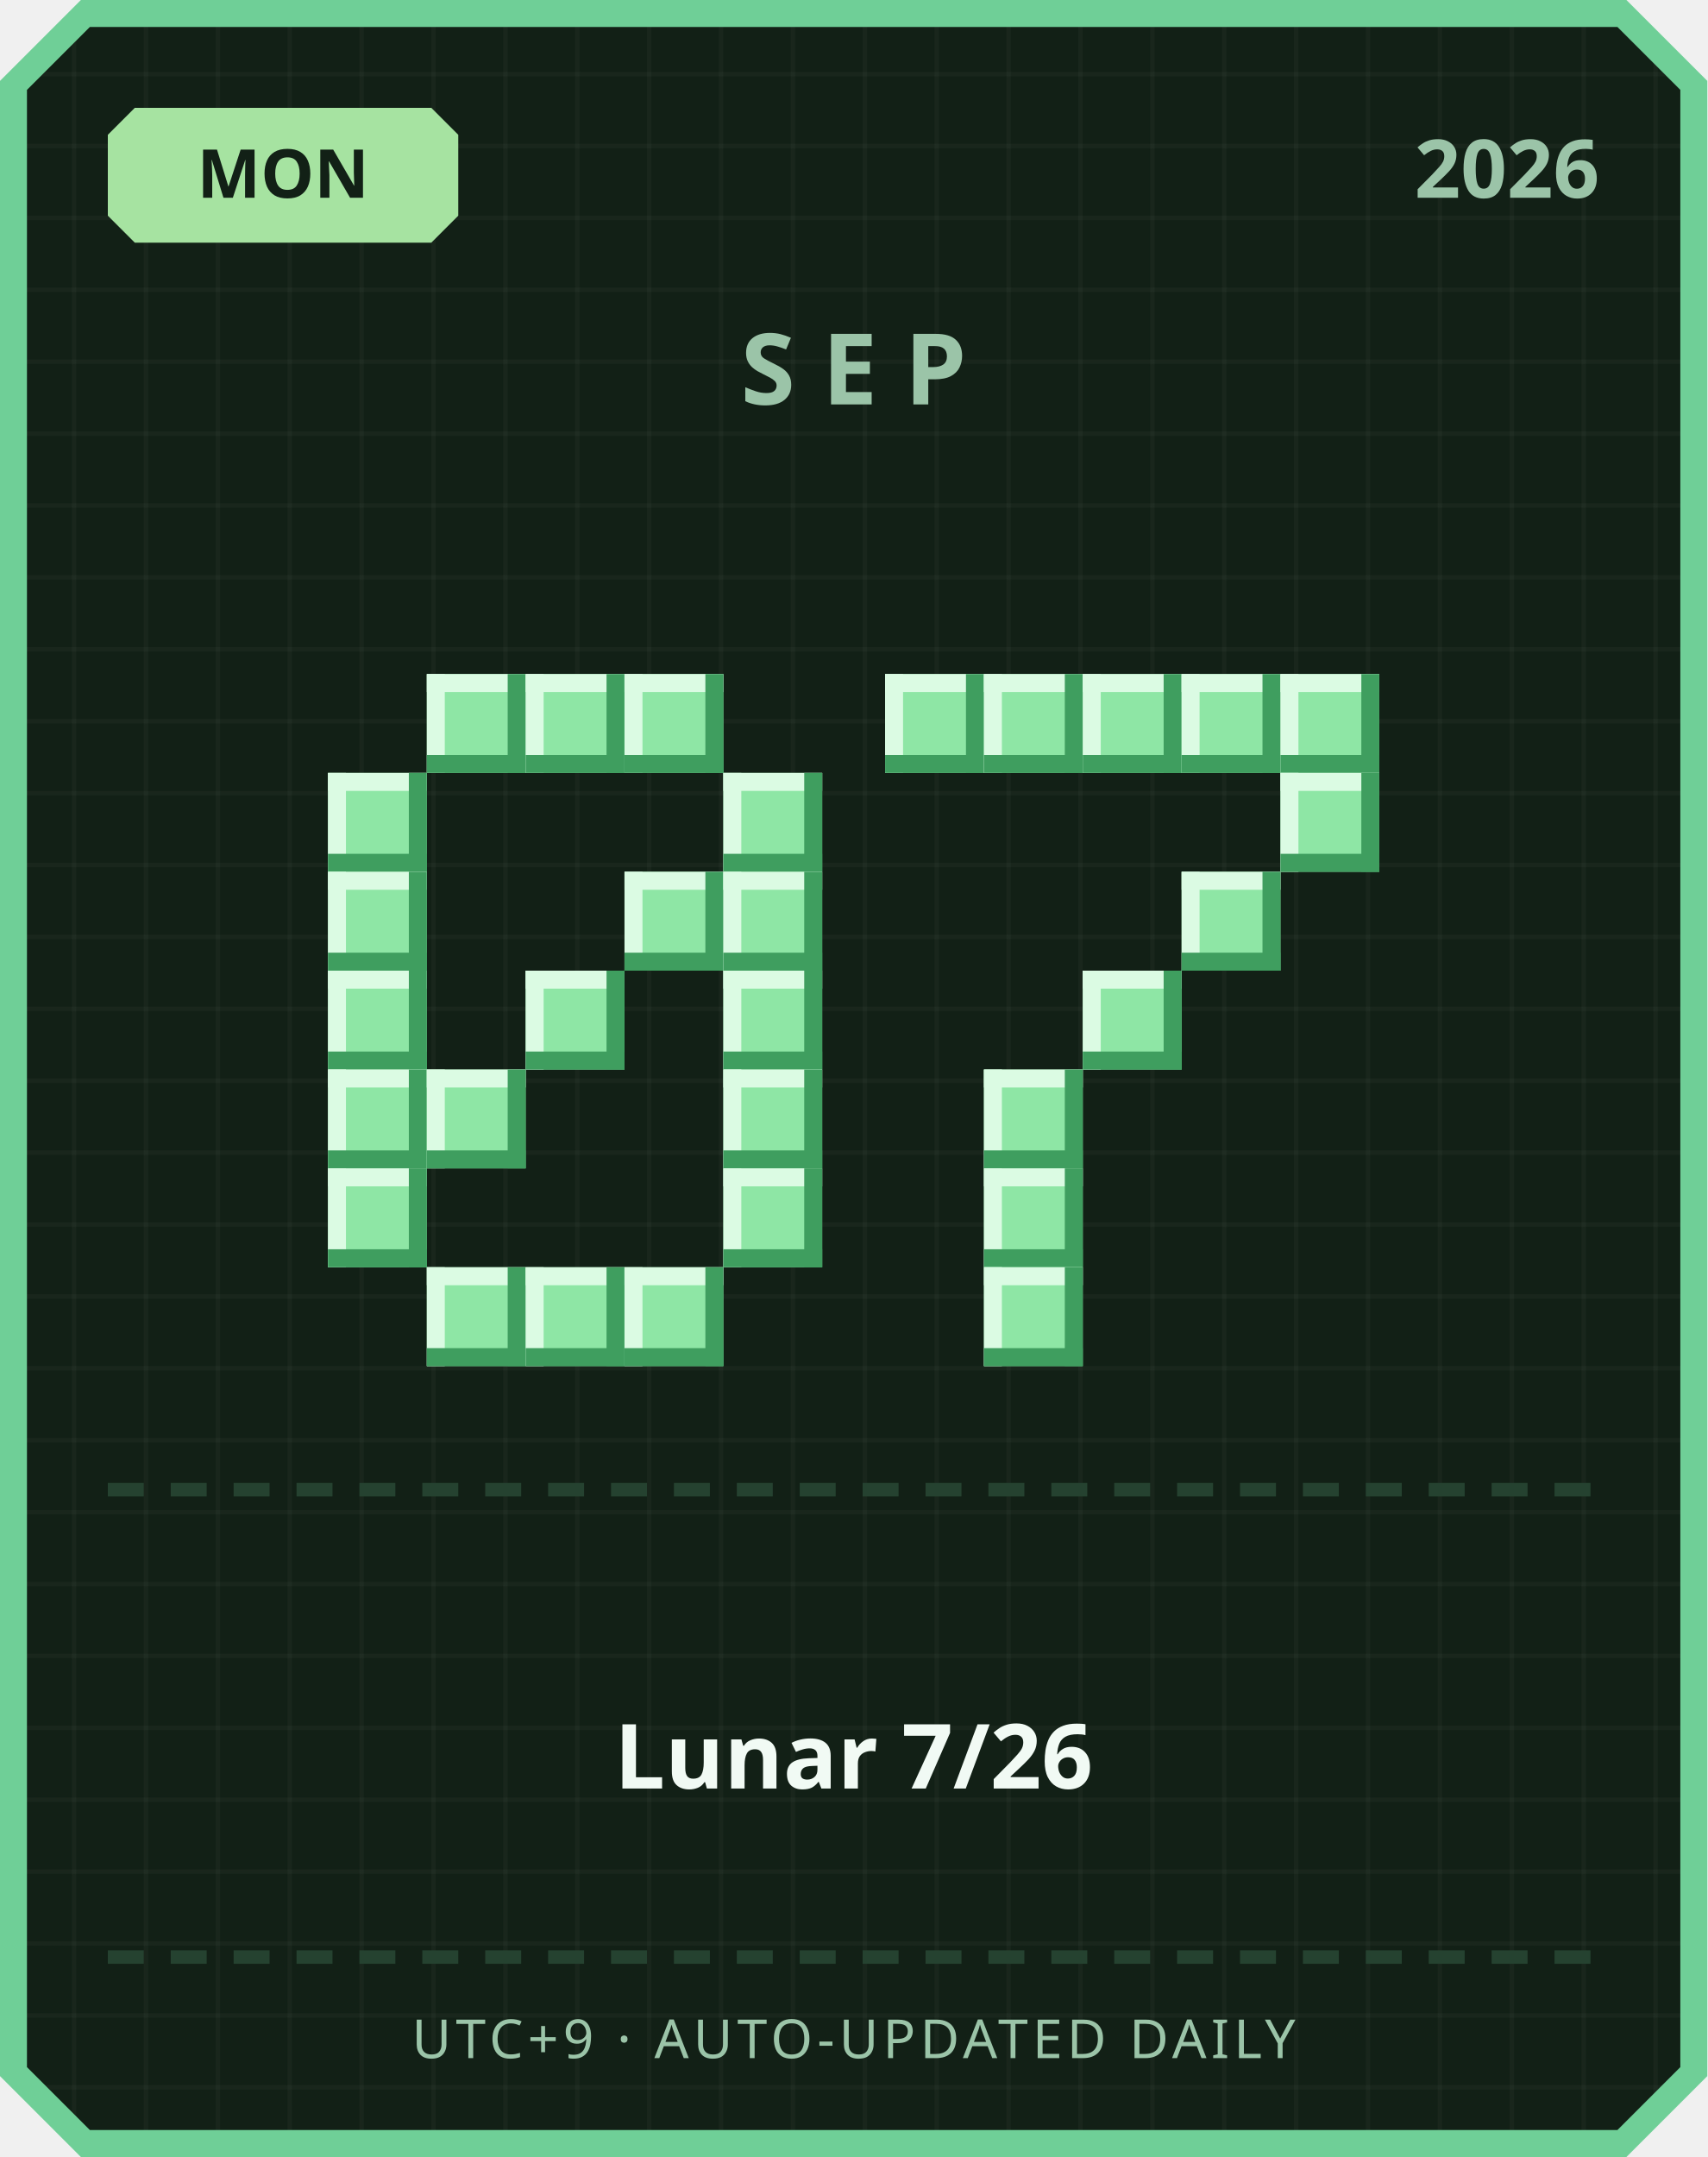
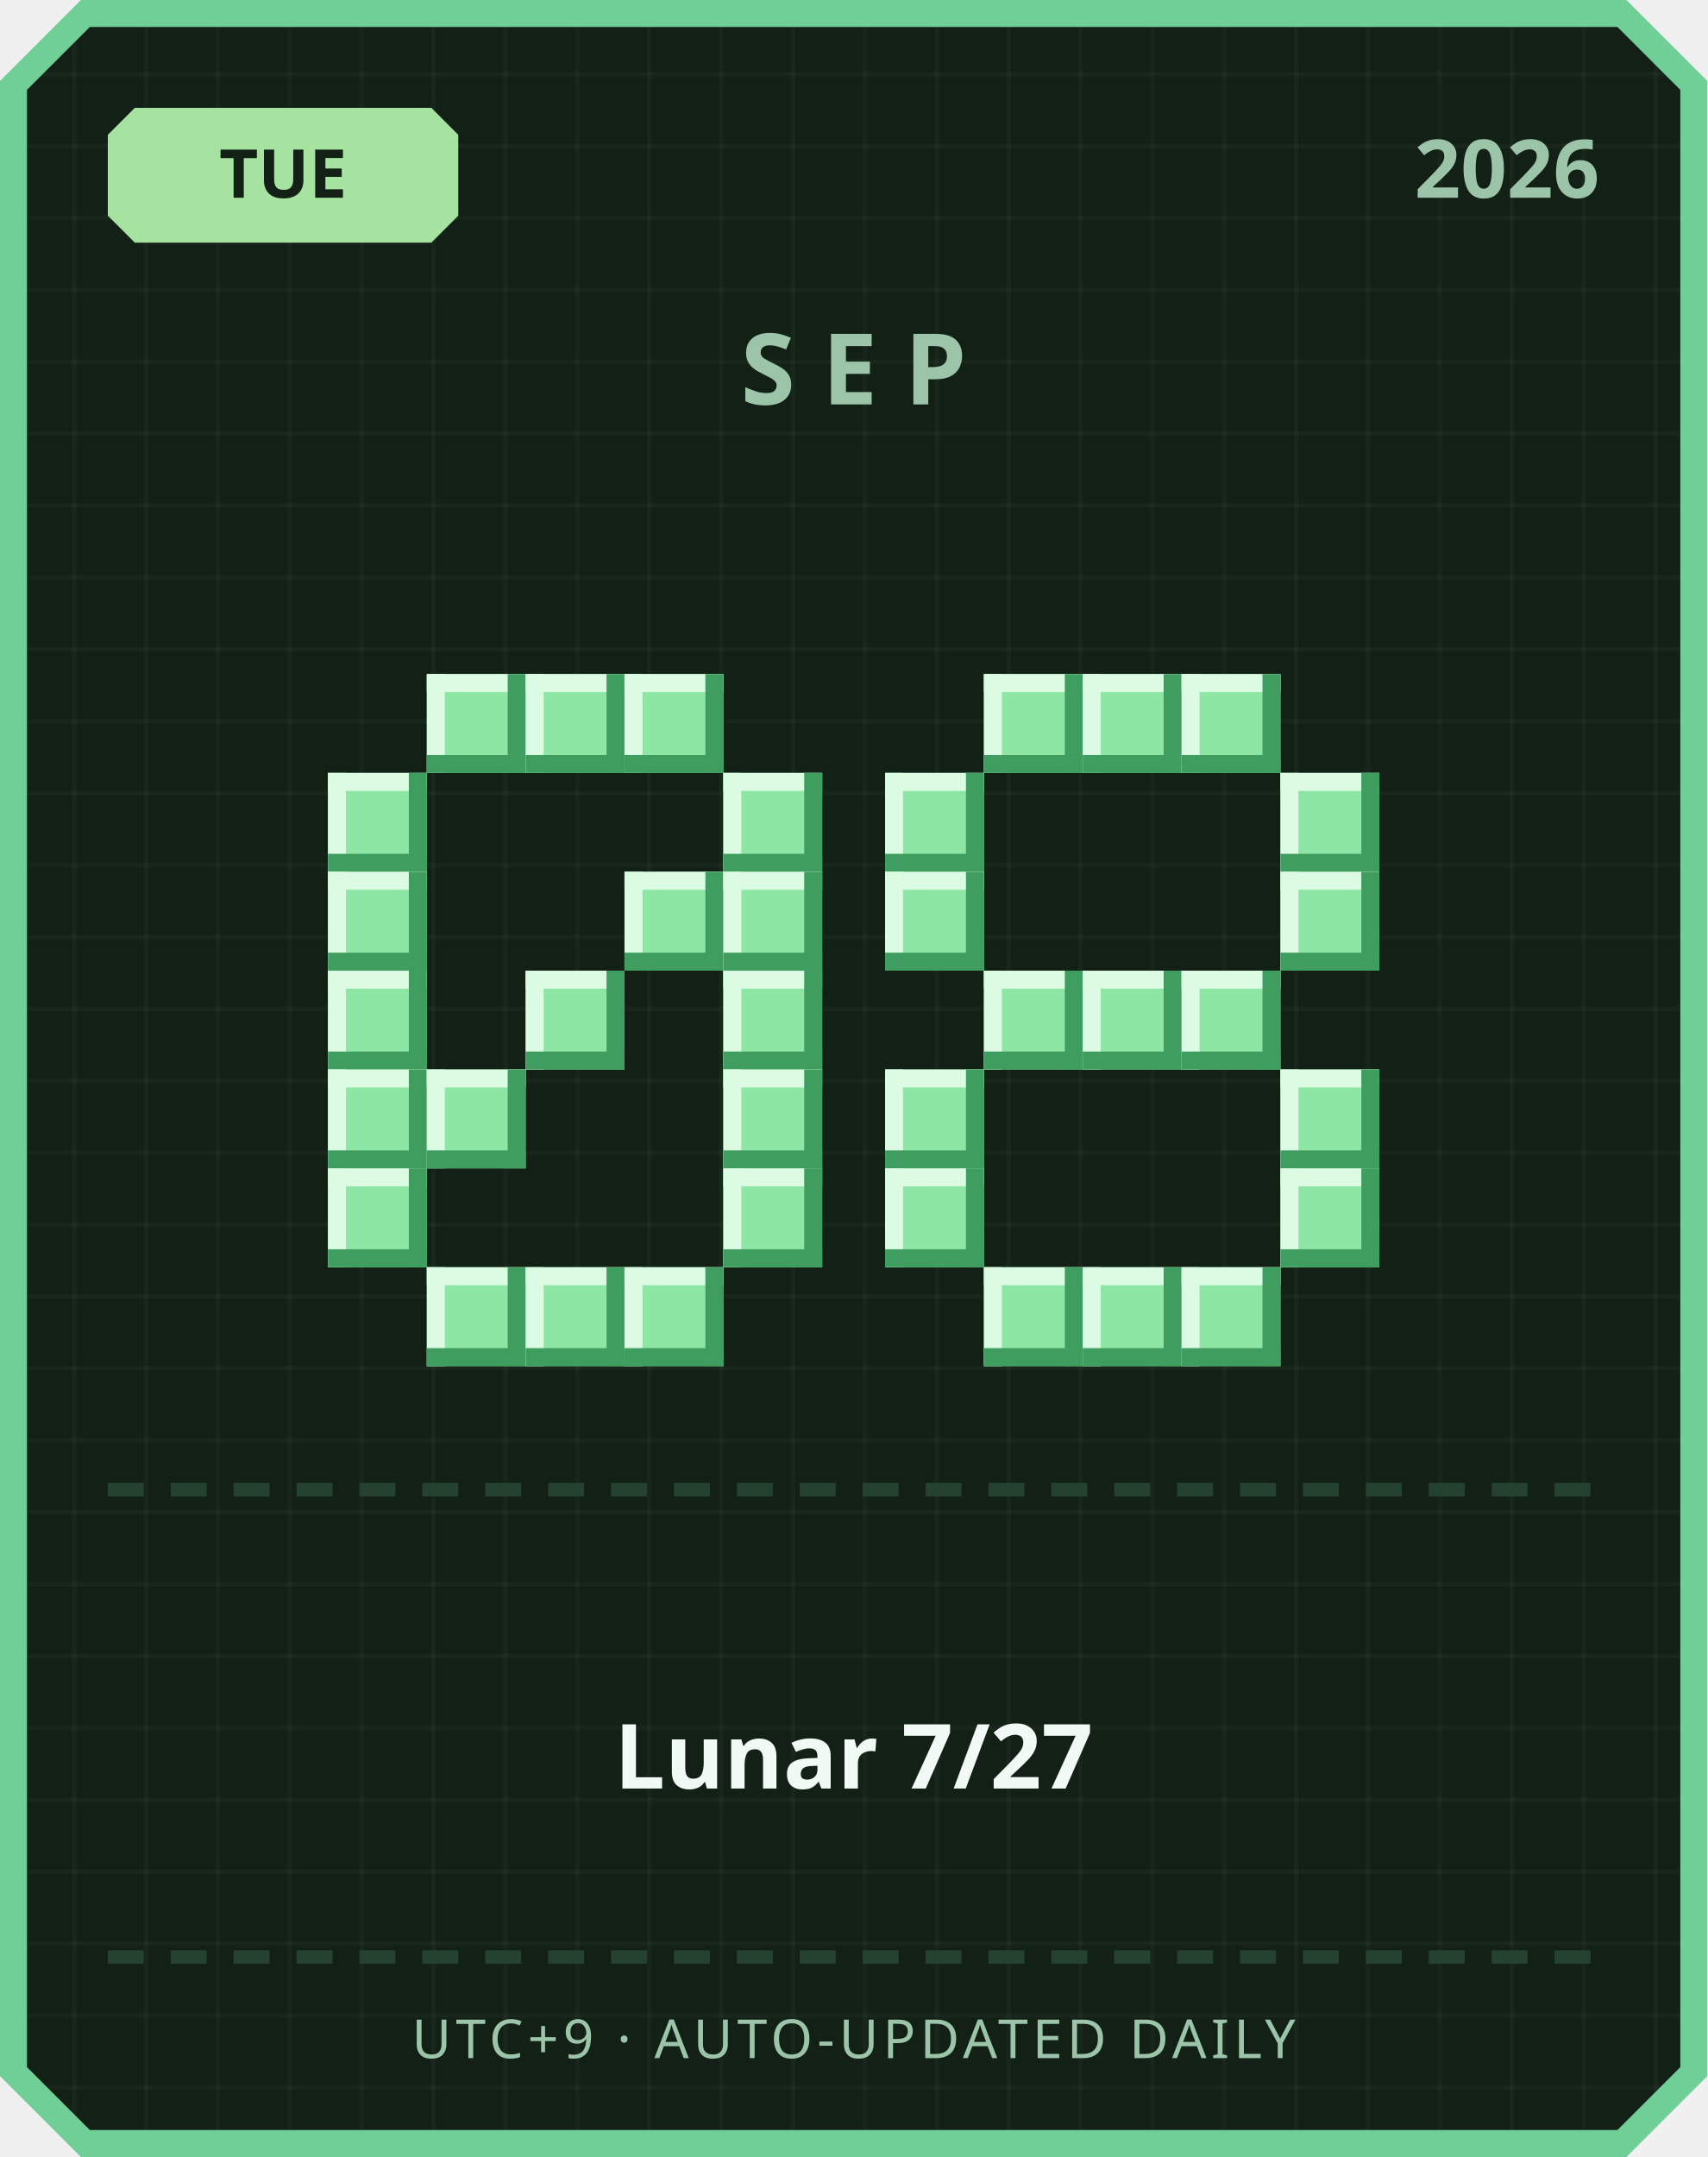
<svg xmlns="http://www.w3.org/2000/svg" width="380" height="480" viewBox="0 0 380 480">
  <defs>
    <pattern id="grid" width="16" height="16" patternUnits="userSpaceOnUse">
      <rect width="16" height="16" fill="#122016" />
      <rect width="1" height="16" fill="#ffffff" opacity="0.03" />
      <rect width="16" height="1" fill="#ffffff" opacity="0.03" />
    </pattern>
  </defs>
  <path d="M 18,0 L 362,0 L 380,18 L 380,462 L 362,480 L 18,480 L 0,462 L 0,18 Z" fill="#6fcf97" />
  <path d="M 20,6 L 360,6 L 374,20 L 374,460 L 360,474 L 20,474 L 6,460 L 6,20 Z" fill="url(#grid)" />
  <path d="M 30,24 L 96,24 L 102,30 L 102,48 L 96,54 L 30,54 L 24,48 L 24,30 Z" fill="#a6e3a1" />
-   <text x="63" y="44" text-anchor="middle" font-family="'Segoe UI', sans-serif" font-size="15" font-weight="700" fill="#122016">MON</text>
+   <text x="63" y="44" text-anchor="middle" font-family="'Segoe UI', sans-serif" font-size="15" font-weight="700" fill="#122016">TUE</text>
  <text x="356" y="44" text-anchor="end" font-family="'Segoe UI', sans-serif" font-size="18" font-weight="700" fill="#9bc4a8">2026</text>
  <text x="190" y="90" text-anchor="middle" font-family="'Segoe UI', sans-serif" font-size="22" font-weight="700" letter-spacing="6" fill="#9bc4a8">SEP</text>
  <rect x="95" y="150" width="22" height="22" fill="#8ee6a5" />
  <rect x="95" y="150" width="22" height="4" fill="#dbfbe3" />
  <rect x="95" y="150" width="4" height="22" fill="#dbfbe3" />
  <rect x="95" y="168" width="22" height="4" fill="#3f9e5f" />
  <rect x="113" y="150" width="4" height="22" fill="#3f9e5f" />
  <rect x="117" y="150" width="22" height="22" fill="#8ee6a5" />
  <rect x="117" y="150" width="22" height="4" fill="#dbfbe3" />
  <rect x="117" y="150" width="4" height="22" fill="#dbfbe3" />
  <rect x="117" y="168" width="22" height="4" fill="#3f9e5f" />
  <rect x="135" y="150" width="4" height="22" fill="#3f9e5f" />
  <rect x="139" y="150" width="22" height="22" fill="#8ee6a5" />
  <rect x="139" y="150" width="22" height="4" fill="#dbfbe3" />
  <rect x="139" y="150" width="4" height="22" fill="#dbfbe3" />
  <rect x="139" y="168" width="22" height="4" fill="#3f9e5f" />
  <rect x="157" y="150" width="4" height="22" fill="#3f9e5f" />
  <rect x="73" y="172" width="22" height="22" fill="#8ee6a5" />
  <rect x="73" y="172" width="22" height="4" fill="#dbfbe3" />
  <rect x="73" y="172" width="4" height="22" fill="#dbfbe3" />
  <rect x="73" y="190" width="22" height="4" fill="#3f9e5f" />
  <rect x="91" y="172" width="4" height="22" fill="#3f9e5f" />
  <rect x="161" y="172" width="22" height="22" fill="#8ee6a5" />
  <rect x="161" y="172" width="22" height="4" fill="#dbfbe3" />
  <rect x="161" y="172" width="4" height="22" fill="#dbfbe3" />
  <rect x="161" y="190" width="22" height="4" fill="#3f9e5f" />
  <rect x="179" y="172" width="4" height="22" fill="#3f9e5f" />
  <rect x="73" y="194" width="22" height="22" fill="#8ee6a5" />
  <rect x="73" y="194" width="22" height="4" fill="#dbfbe3" />
  <rect x="73" y="194" width="4" height="22" fill="#dbfbe3" />
  <rect x="73" y="212" width="22" height="4" fill="#3f9e5f" />
  <rect x="91" y="194" width="4" height="22" fill="#3f9e5f" />
  <rect x="139" y="194" width="22" height="22" fill="#8ee6a5" />
  <rect x="139" y="194" width="22" height="4" fill="#dbfbe3" />
  <rect x="139" y="194" width="4" height="22" fill="#dbfbe3" />
  <rect x="139" y="212" width="22" height="4" fill="#3f9e5f" />
  <rect x="157" y="194" width="4" height="22" fill="#3f9e5f" />
  <rect x="161" y="194" width="22" height="22" fill="#8ee6a5" />
  <rect x="161" y="194" width="22" height="4" fill="#dbfbe3" />
  <rect x="161" y="194" width="4" height="22" fill="#dbfbe3" />
  <rect x="161" y="212" width="22" height="4" fill="#3f9e5f" />
  <rect x="179" y="194" width="4" height="22" fill="#3f9e5f" />
  <rect x="73" y="216" width="22" height="22" fill="#8ee6a5" />
  <rect x="73" y="216" width="22" height="4" fill="#dbfbe3" />
  <rect x="73" y="216" width="4" height="22" fill="#dbfbe3" />
  <rect x="73" y="234" width="22" height="4" fill="#3f9e5f" />
  <rect x="91" y="216" width="4" height="22" fill="#3f9e5f" />
  <rect x="117" y="216" width="22" height="22" fill="#8ee6a5" />
  <rect x="117" y="216" width="22" height="4" fill="#dbfbe3" />
  <rect x="117" y="216" width="4" height="22" fill="#dbfbe3" />
  <rect x="117" y="234" width="22" height="4" fill="#3f9e5f" />
  <rect x="135" y="216" width="4" height="22" fill="#3f9e5f" />
  <rect x="161" y="216" width="22" height="22" fill="#8ee6a5" />
  <rect x="161" y="216" width="22" height="4" fill="#dbfbe3" />
  <rect x="161" y="216" width="4" height="22" fill="#dbfbe3" />
  <rect x="161" y="234" width="22" height="4" fill="#3f9e5f" />
  <rect x="179" y="216" width="4" height="22" fill="#3f9e5f" />
  <rect x="73" y="238" width="22" height="22" fill="#8ee6a5" />
  <rect x="73" y="238" width="22" height="4" fill="#dbfbe3" />
  <rect x="73" y="238" width="4" height="22" fill="#dbfbe3" />
  <rect x="73" y="256" width="22" height="4" fill="#3f9e5f" />
  <rect x="91" y="238" width="4" height="22" fill="#3f9e5f" />
  <rect x="95" y="238" width="22" height="22" fill="#8ee6a5" />
  <rect x="95" y="238" width="22" height="4" fill="#dbfbe3" />
  <rect x="95" y="238" width="4" height="22" fill="#dbfbe3" />
  <rect x="95" y="256" width="22" height="4" fill="#3f9e5f" />
  <rect x="113" y="238" width="4" height="22" fill="#3f9e5f" />
  <rect x="161" y="238" width="22" height="22" fill="#8ee6a5" />
  <rect x="161" y="238" width="22" height="4" fill="#dbfbe3" />
  <rect x="161" y="238" width="4" height="22" fill="#dbfbe3" />
  <rect x="161" y="256" width="22" height="4" fill="#3f9e5f" />
  <rect x="179" y="238" width="4" height="22" fill="#3f9e5f" />
  <rect x="73" y="260" width="22" height="22" fill="#8ee6a5" />
  <rect x="73" y="260" width="22" height="4" fill="#dbfbe3" />
  <rect x="73" y="260" width="4" height="22" fill="#dbfbe3" />
  <rect x="73" y="278" width="22" height="4" fill="#3f9e5f" />
  <rect x="91" y="260" width="4" height="22" fill="#3f9e5f" />
  <rect x="161" y="260" width="22" height="22" fill="#8ee6a5" />
  <rect x="161" y="260" width="22" height="4" fill="#dbfbe3" />
  <rect x="161" y="260" width="4" height="22" fill="#dbfbe3" />
  <rect x="161" y="278" width="22" height="4" fill="#3f9e5f" />
  <rect x="179" y="260" width="4" height="22" fill="#3f9e5f" />
  <rect x="95" y="282" width="22" height="22" fill="#8ee6a5" />
  <rect x="95" y="282" width="22" height="4" fill="#dbfbe3" />
  <rect x="95" y="282" width="4" height="22" fill="#dbfbe3" />
  <rect x="95" y="300" width="22" height="4" fill="#3f9e5f" />
  <rect x="113" y="282" width="4" height="22" fill="#3f9e5f" />
  <rect x="117" y="282" width="22" height="22" fill="#8ee6a5" />
  <rect x="117" y="282" width="22" height="4" fill="#dbfbe3" />
  <rect x="117" y="282" width="4" height="22" fill="#dbfbe3" />
  <rect x="117" y="300" width="22" height="4" fill="#3f9e5f" />
  <rect x="135" y="282" width="4" height="22" fill="#3f9e5f" />
  <rect x="139" y="282" width="22" height="22" fill="#8ee6a5" />
  <rect x="139" y="282" width="22" height="4" fill="#dbfbe3" />
  <rect x="139" y="282" width="4" height="22" fill="#dbfbe3" />
  <rect x="139" y="300" width="22" height="4" fill="#3f9e5f" />
  <rect x="157" y="282" width="4" height="22" fill="#3f9e5f" />
-   <rect x="197" y="150" width="22" height="22" fill="#8ee6a5" />
-   <rect x="197" y="150" width="22" height="4" fill="#dbfbe3" />
-   <rect x="197" y="150" width="4" height="22" fill="#dbfbe3" />
-   <rect x="197" y="168" width="22" height="4" fill="#3f9e5f" />
-   <rect x="215" y="150" width="4" height="22" fill="#3f9e5f" />
  <rect x="219" y="150" width="22" height="22" fill="#8ee6a5" />
  <rect x="219" y="150" width="22" height="4" fill="#dbfbe3" />
  <rect x="219" y="150" width="4" height="22" fill="#dbfbe3" />
  <rect x="219" y="168" width="22" height="4" fill="#3f9e5f" />
  <rect x="237" y="150" width="4" height="22" fill="#3f9e5f" />
  <rect x="241" y="150" width="22" height="22" fill="#8ee6a5" />
  <rect x="241" y="150" width="22" height="4" fill="#dbfbe3" />
  <rect x="241" y="150" width="4" height="22" fill="#dbfbe3" />
  <rect x="241" y="168" width="22" height="4" fill="#3f9e5f" />
  <rect x="259" y="150" width="4" height="22" fill="#3f9e5f" />
  <rect x="263" y="150" width="22" height="22" fill="#8ee6a5" />
  <rect x="263" y="150" width="22" height="4" fill="#dbfbe3" />
  <rect x="263" y="150" width="4" height="22" fill="#dbfbe3" />
  <rect x="263" y="168" width="22" height="4" fill="#3f9e5f" />
  <rect x="281" y="150" width="4" height="22" fill="#3f9e5f" />
-   <rect x="285" y="150" width="22" height="22" fill="#8ee6a5" />
-   <rect x="285" y="150" width="22" height="4" fill="#dbfbe3" />
-   <rect x="285" y="150" width="4" height="22" fill="#dbfbe3" />
-   <rect x="285" y="168" width="22" height="4" fill="#3f9e5f" />
-   <rect x="303" y="150" width="4" height="22" fill="#3f9e5f" />
+   <rect x="197" y="172" width="22" height="22" fill="#8ee6a5" />
+   <rect x="197" y="172" width="22" height="4" fill="#dbfbe3" />
+   <rect x="197" y="172" width="4" height="22" fill="#dbfbe3" />
+   <rect x="197" y="190" width="22" height="4" fill="#3f9e5f" />
+   <rect x="215" y="172" width="4" height="22" fill="#3f9e5f" />
  <rect x="285" y="172" width="22" height="22" fill="#8ee6a5" />
  <rect x="285" y="172" width="22" height="4" fill="#dbfbe3" />
  <rect x="285" y="172" width="4" height="22" fill="#dbfbe3" />
  <rect x="285" y="190" width="22" height="4" fill="#3f9e5f" />
  <rect x="303" y="172" width="4" height="22" fill="#3f9e5f" />
-   <rect x="263" y="194" width="22" height="22" fill="#8ee6a5" />
-   <rect x="263" y="194" width="22" height="4" fill="#dbfbe3" />
-   <rect x="263" y="194" width="4" height="22" fill="#dbfbe3" />
-   <rect x="263" y="212" width="22" height="4" fill="#3f9e5f" />
-   <rect x="281" y="194" width="4" height="22" fill="#3f9e5f" />
+   <rect x="197" y="194" width="22" height="22" fill="#8ee6a5" />
+   <rect x="197" y="194" width="22" height="4" fill="#dbfbe3" />
+   <rect x="197" y="194" width="4" height="22" fill="#dbfbe3" />
+   <rect x="197" y="212" width="22" height="4" fill="#3f9e5f" />
+   <rect x="215" y="194" width="4" height="22" fill="#3f9e5f" />
+   <rect x="285" y="194" width="22" height="22" fill="#8ee6a5" />
+   <rect x="285" y="194" width="22" height="4" fill="#dbfbe3" />
+   <rect x="285" y="194" width="4" height="22" fill="#dbfbe3" />
+   <rect x="285" y="212" width="22" height="4" fill="#3f9e5f" />
+   <rect x="303" y="194" width="4" height="22" fill="#3f9e5f" />
+   <rect x="219" y="216" width="22" height="22" fill="#8ee6a5" />
+   <rect x="219" y="216" width="22" height="4" fill="#dbfbe3" />
+   <rect x="219" y="216" width="4" height="22" fill="#dbfbe3" />
+   <rect x="219" y="234" width="22" height="4" fill="#3f9e5f" />
+   <rect x="237" y="216" width="4" height="22" fill="#3f9e5f" />
  <rect x="241" y="216" width="22" height="22" fill="#8ee6a5" />
  <rect x="241" y="216" width="22" height="4" fill="#dbfbe3" />
  <rect x="241" y="216" width="4" height="22" fill="#dbfbe3" />
  <rect x="241" y="234" width="22" height="4" fill="#3f9e5f" />
  <rect x="259" y="216" width="4" height="22" fill="#3f9e5f" />
-   <rect x="219" y="238" width="22" height="22" fill="#8ee6a5" />
-   <rect x="219" y="238" width="22" height="4" fill="#dbfbe3" />
-   <rect x="219" y="238" width="4" height="22" fill="#dbfbe3" />
-   <rect x="219" y="256" width="22" height="4" fill="#3f9e5f" />
-   <rect x="237" y="238" width="4" height="22" fill="#3f9e5f" />
-   <rect x="219" y="260" width="22" height="22" fill="#8ee6a5" />
-   <rect x="219" y="260" width="22" height="4" fill="#dbfbe3" />
-   <rect x="219" y="260" width="4" height="22" fill="#dbfbe3" />
-   <rect x="219" y="278" width="22" height="4" fill="#3f9e5f" />
-   <rect x="237" y="260" width="4" height="22" fill="#3f9e5f" />
+   <rect x="263" y="216" width="22" height="22" fill="#8ee6a5" />
+   <rect x="263" y="216" width="22" height="4" fill="#dbfbe3" />
+   <rect x="263" y="216" width="4" height="22" fill="#dbfbe3" />
+   <rect x="263" y="234" width="22" height="4" fill="#3f9e5f" />
+   <rect x="281" y="216" width="4" height="22" fill="#3f9e5f" />
+   <rect x="197" y="238" width="22" height="22" fill="#8ee6a5" />
+   <rect x="197" y="238" width="22" height="4" fill="#dbfbe3" />
+   <rect x="197" y="238" width="4" height="22" fill="#dbfbe3" />
+   <rect x="197" y="256" width="22" height="4" fill="#3f9e5f" />
+   <rect x="215" y="238" width="4" height="22" fill="#3f9e5f" />
+   <rect x="285" y="238" width="22" height="22" fill="#8ee6a5" />
+   <rect x="285" y="238" width="22" height="4" fill="#dbfbe3" />
+   <rect x="285" y="238" width="4" height="22" fill="#dbfbe3" />
+   <rect x="285" y="256" width="22" height="4" fill="#3f9e5f" />
+   <rect x="303" y="238" width="4" height="22" fill="#3f9e5f" />
+   <rect x="197" y="260" width="22" height="22" fill="#8ee6a5" />
+   <rect x="197" y="260" width="22" height="4" fill="#dbfbe3" />
+   <rect x="197" y="260" width="4" height="22" fill="#dbfbe3" />
+   <rect x="197" y="278" width="22" height="4" fill="#3f9e5f" />
+   <rect x="215" y="260" width="4" height="22" fill="#3f9e5f" />
+   <rect x="285" y="260" width="22" height="22" fill="#8ee6a5" />
+   <rect x="285" y="260" width="22" height="4" fill="#dbfbe3" />
+   <rect x="285" y="260" width="4" height="22" fill="#dbfbe3" />
+   <rect x="285" y="278" width="22" height="4" fill="#3f9e5f" />
+   <rect x="303" y="260" width="4" height="22" fill="#3f9e5f" />
  <rect x="219" y="282" width="22" height="22" fill="#8ee6a5" />
  <rect x="219" y="282" width="22" height="4" fill="#dbfbe3" />
  <rect x="219" y="282" width="4" height="22" fill="#dbfbe3" />
  <rect x="219" y="300" width="22" height="4" fill="#3f9e5f" />
  <rect x="237" y="282" width="4" height="22" fill="#3f9e5f" />
+   <rect x="241" y="282" width="22" height="22" fill="#8ee6a5" />
+   <rect x="241" y="282" width="22" height="4" fill="#dbfbe3" />
+   <rect x="241" y="282" width="4" height="22" fill="#dbfbe3" />
+   <rect x="241" y="300" width="22" height="4" fill="#3f9e5f" />
+   <rect x="259" y="282" width="4" height="22" fill="#3f9e5f" />
+   <rect x="263" y="282" width="22" height="22" fill="#8ee6a5" />
+   <rect x="263" y="282" width="22" height="4" fill="#dbfbe3" />
+   <rect x="263" y="282" width="4" height="22" fill="#dbfbe3" />
+   <rect x="263" y="300" width="22" height="4" fill="#3f9e5f" />
+   <rect x="281" y="282" width="4" height="22" fill="#3f9e5f" />
  <rect x="24" y="330" width="8" height="3" fill="#254230" />
  <rect x="38" y="330" width="8" height="3" fill="#254230" />
  <rect x="52" y="330" width="8" height="3" fill="#254230" />
  <rect x="66" y="330" width="8" height="3" fill="#254230" />
  <rect x="80" y="330" width="8" height="3" fill="#254230" />
  <rect x="94" y="330" width="8" height="3" fill="#254230" />
  <rect x="108" y="330" width="8" height="3" fill="#254230" />
  <rect x="122" y="330" width="8" height="3" fill="#254230" />
  <rect x="136" y="330" width="8" height="3" fill="#254230" />
  <rect x="150" y="330" width="8" height="3" fill="#254230" />
  <rect x="164" y="330" width="8" height="3" fill="#254230" />
  <rect x="178" y="330" width="8" height="3" fill="#254230" />
  <rect x="192" y="330" width="8" height="3" fill="#254230" />
  <rect x="206" y="330" width="8" height="3" fill="#254230" />
  <rect x="220" y="330" width="8" height="3" fill="#254230" />
  <rect x="234" y="330" width="8" height="3" fill="#254230" />
  <rect x="248" y="330" width="8" height="3" fill="#254230" />
  <rect x="262" y="330" width="8" height="3" fill="#254230" />
  <rect x="276" y="330" width="8" height="3" fill="#254230" />
  <rect x="290" y="330" width="8" height="3" fill="#254230" />
  <rect x="304" y="330" width="8" height="3" fill="#254230" />
  <rect x="318" y="330" width="8" height="3" fill="#254230" />
  <rect x="332" y="330" width="8" height="3" fill="#254230" />
  <rect x="346" y="330" width="8" height="3" fill="#254230" />
-   <text x="190" y="398" text-anchor="middle" font-family="'Segoe UI', 'Microsoft JhengHei', sans-serif" font-size="20" font-weight="700" fill="#f1faf4">Lunar 7/26</text>
+   <text x="190" y="398" text-anchor="middle" font-family="'Segoe UI', 'Microsoft JhengHei', sans-serif" font-size="20" font-weight="700" fill="#f1faf4">Lunar 7/27</text>
  <rect x="24" y="434" width="8" height="3" fill="#254230" />
  <rect x="38" y="434" width="8" height="3" fill="#254230" />
  <rect x="52" y="434" width="8" height="3" fill="#254230" />
  <rect x="66" y="434" width="8" height="3" fill="#254230" />
  <rect x="80" y="434" width="8" height="3" fill="#254230" />
  <rect x="94" y="434" width="8" height="3" fill="#254230" />
  <rect x="108" y="434" width="8" height="3" fill="#254230" />
  <rect x="122" y="434" width="8" height="3" fill="#254230" />
  <rect x="136" y="434" width="8" height="3" fill="#254230" />
  <rect x="150" y="434" width="8" height="3" fill="#254230" />
  <rect x="164" y="434" width="8" height="3" fill="#254230" />
  <rect x="178" y="434" width="8" height="3" fill="#254230" />
  <rect x="192" y="434" width="8" height="3" fill="#254230" />
  <rect x="206" y="434" width="8" height="3" fill="#254230" />
  <rect x="220" y="434" width="8" height="3" fill="#254230" />
  <rect x="234" y="434" width="8" height="3" fill="#254230" />
  <rect x="248" y="434" width="8" height="3" fill="#254230" />
  <rect x="262" y="434" width="8" height="3" fill="#254230" />
  <rect x="276" y="434" width="8" height="3" fill="#254230" />
  <rect x="290" y="434" width="8" height="3" fill="#254230" />
  <rect x="304" y="434" width="8" height="3" fill="#254230" />
  <rect x="318" y="434" width="8" height="3" fill="#254230" />
  <rect x="332" y="434" width="8" height="3" fill="#254230" />
  <rect x="346" y="434" width="8" height="3" fill="#254230" />
  <text x="190" y="458" text-anchor="middle" font-family="'Segoe UI', sans-serif" font-size="12" letter-spacing="1" fill="#9bc4a8">UTC+9 · AUTO-UPDATED DAILY</text>
</svg>
